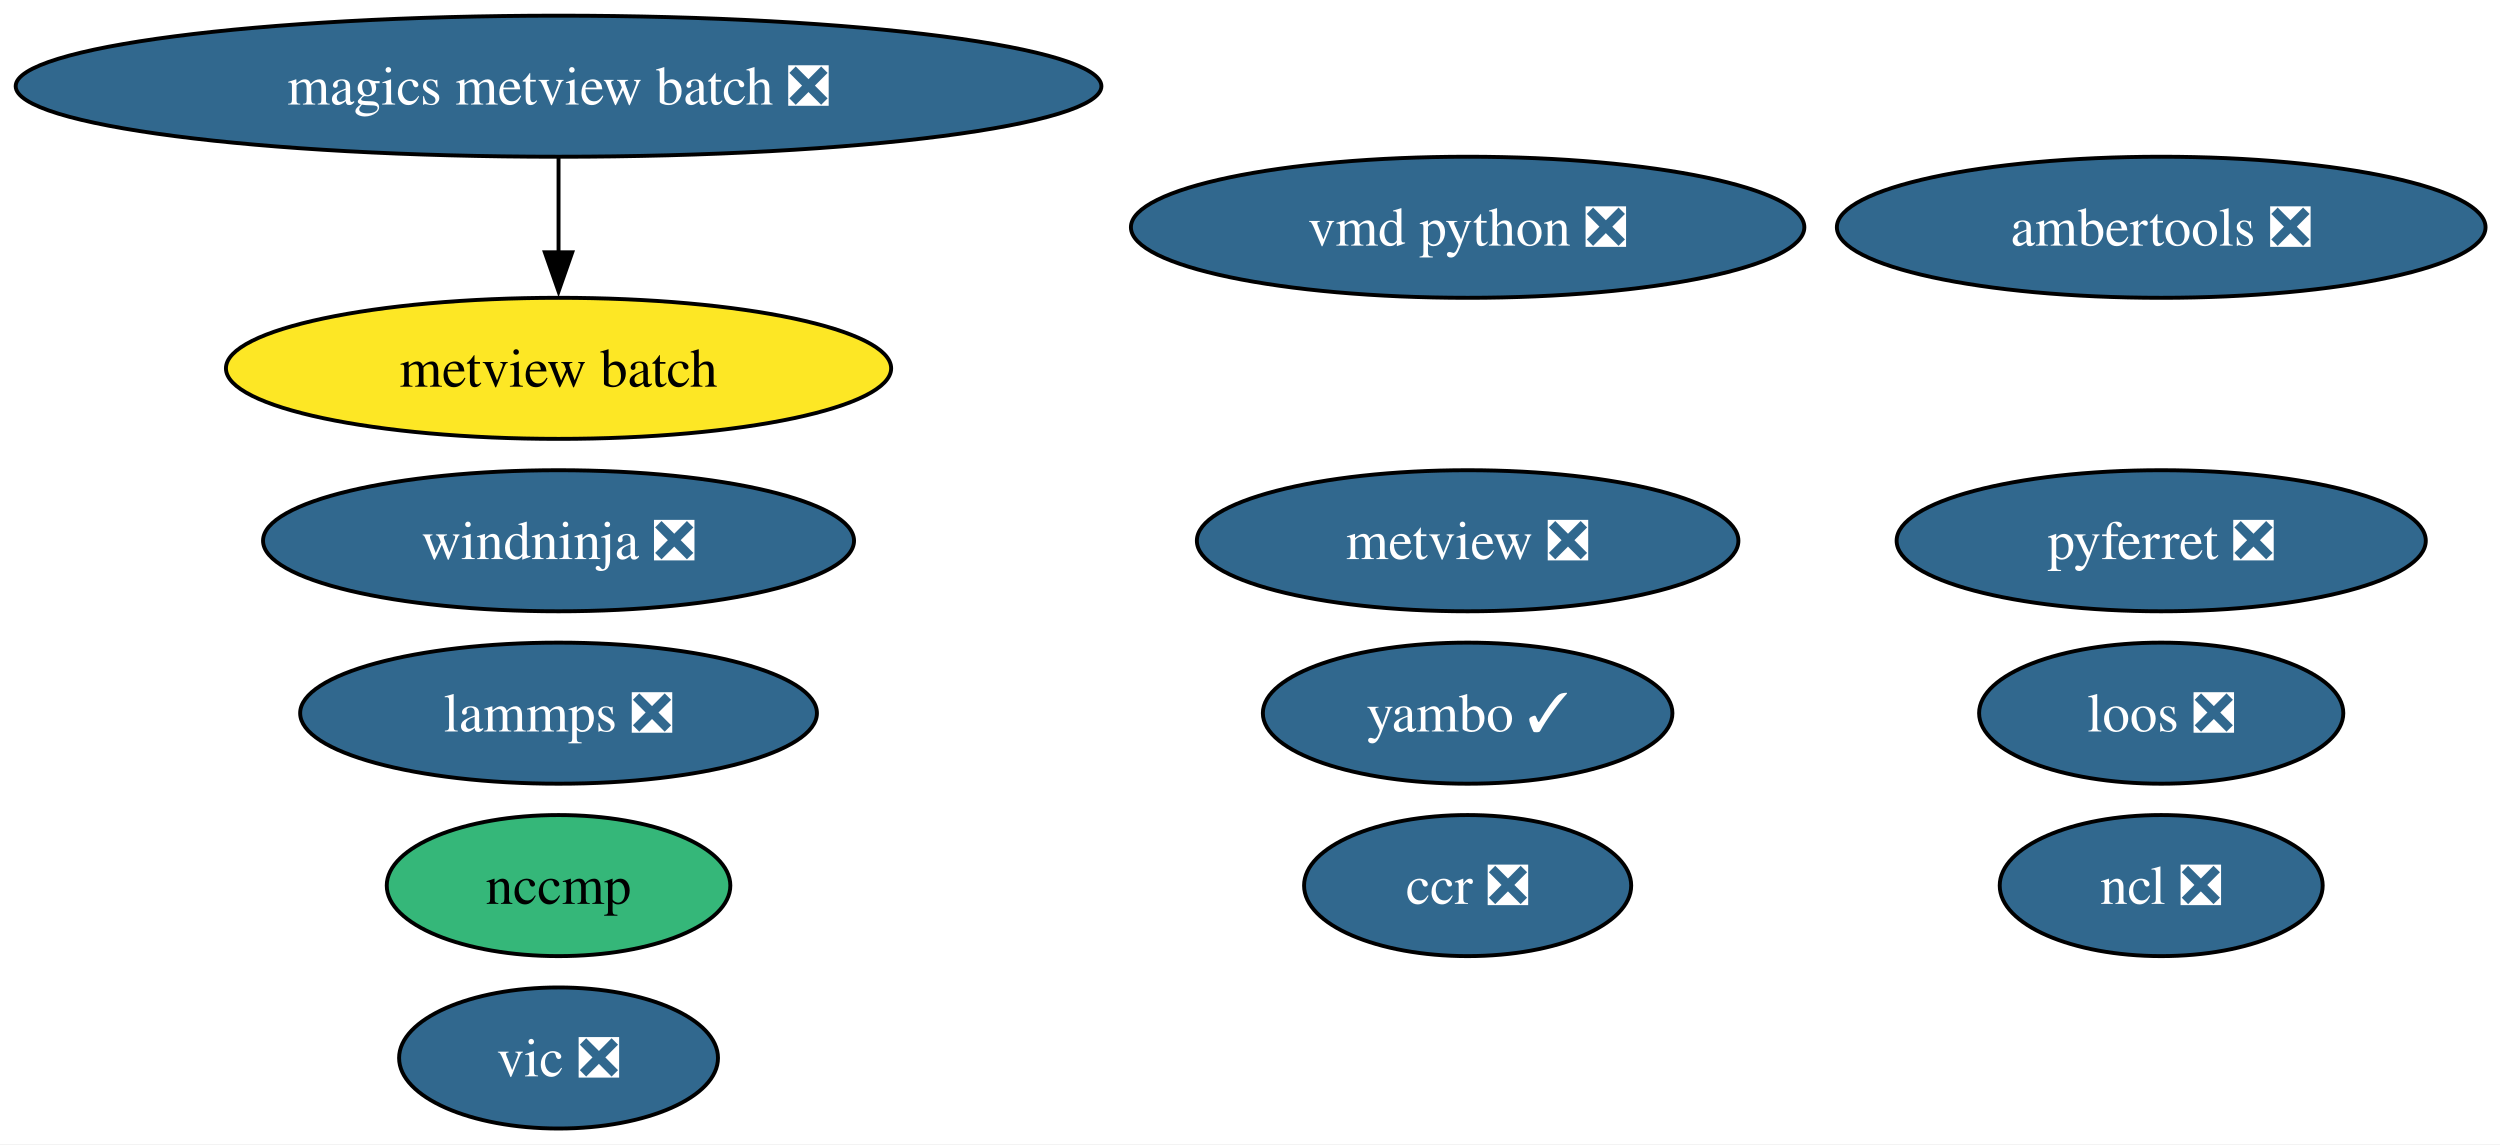
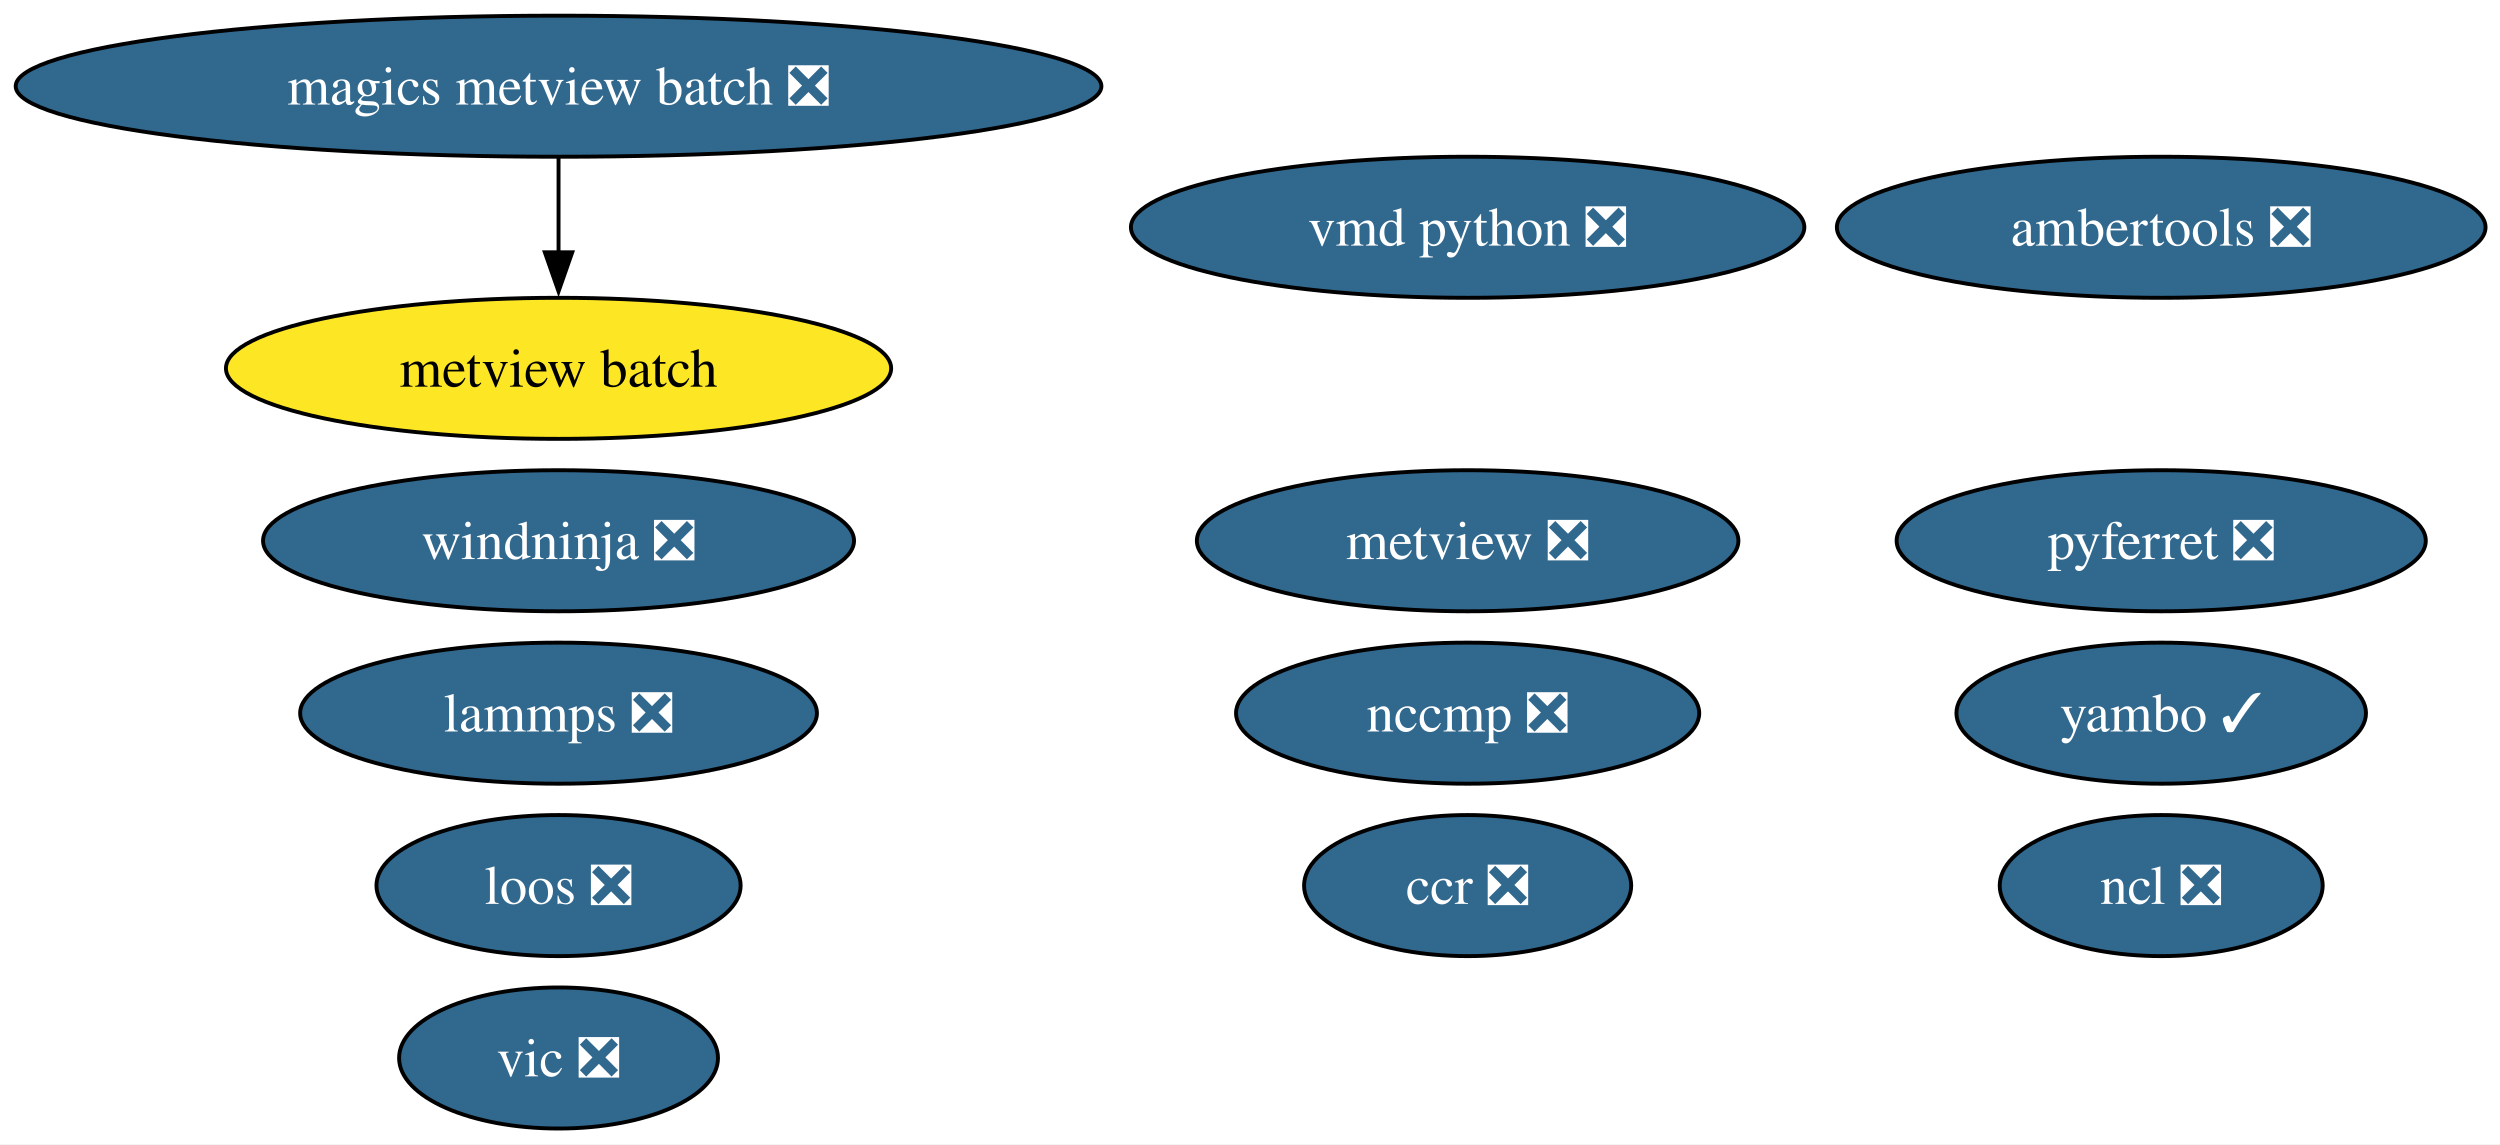
<svg xmlns="http://www.w3.org/2000/svg" xmlns:xlink="http://www.w3.org/1999/xlink" width="638pt" height="292pt" viewBox="0.00 0.00 638.00 292.00">
  <g id="graph0" class="graph" transform="scale(1 1) rotate(0) translate(4 288)">
    <polygon fill="white" stroke="none" points="-4,4 -4,-288 634.32,-288 634.32,4 -4,4" />
    <g id="node1" class="node">
      <g id="a_node1">
        <a xlink:href="https://github.com/conda-forge/ncl-feedstock/pull/169" xlink:title="ncl ❎">
          <ellipse fill="#31688e" stroke="black" cx="547.54" cy="-62" rx="41.21" ry="18" />
          <text xml:space="preserve" text-anchor="middle" x="547.54" y="-57.33" font-family="Times,serif" font-size="14.00" fill="white">ncl ❎</text>
        </a>
      </g>
    </g>
    <g id="node2" class="node">
      <g id="a_node2">
        <a xlink:href="https://github.com/conda-forge/pyferret-feedstock/pull/117" xlink:title="pyferret ❎">
          <ellipse fill="#31688e" stroke="black" cx="547.54" cy="-150" rx="67.52" ry="18" />
          <text xml:space="preserve" text-anchor="middle" x="547.54" y="-145.32" font-family="Times,serif" font-size="14.00" fill="white">pyferret ❎</text>
        </a>
      </g>
    </g>
    <g id="node3" class="node">
      <g id="a_node3">
        <a xlink:href="https://github.com/conda-forge/vic-feedstock/pull/26" xlink:title="vic ❎">
          <ellipse fill="#31688e" stroke="black" cx="138.54" cy="-18" rx="40.69" ry="18" />
          <text xml:space="preserve" text-anchor="middle" x="138.54" y="-13.32" font-family="Times,serif" font-size="14.00" fill="white">vic ❎</text>
        </a>
      </g>
    </g>
    <g id="node4" class="node">
      <g id="a_node4">
        <a xlink:href="https://github.com/conda-forge/vmd-python-feedstock/pull/48" xlink:title="vmd python ❎">
          <ellipse fill="#31688e" stroke="black" cx="370.54" cy="-230" rx="85.93" ry="18" />
          <text xml:space="preserve" text-anchor="middle" x="370.54" y="-225.32" font-family="Times,serif" font-size="14.00" fill="white">vmd python ❎</text>
        </a>
      </g>
    </g>
    <g id="node5" class="node">
      <g id="a_node5">
        <a xlink:href="https://github.com/conda-forge/lammps-feedstock/pull/238" xlink:title="lammps ❎">
          <ellipse fill="#31688e" stroke="black" cx="138.54" cy="-106" rx="65.94" ry="18" />
          <text xml:space="preserve" text-anchor="middle" x="138.54" y="-101.33" font-family="Times,serif" font-size="14.00" fill="white">lammps ❎</text>
        </a>
      </g>
    </g>
    <g id="node6" class="node">
      <g id="a_node6">
        <a xlink:href="https://github.com/conda-forge/metview-feedstock/pull/82" xlink:title="metview ❎">
          <ellipse fill="#31688e" stroke="black" cx="370.54" cy="-150" rx="69.1" ry="18" />
          <text xml:space="preserve" text-anchor="middle" x="370.54" y="-145.32" font-family="Times,serif" font-size="14.00" fill="white">metview ❎</text>
        </a>
      </g>
    </g>
    <g id="node7" class="node">
      <g id="a_node7">
        <a xlink:href="https://github.com/conda-forge/ambertools-feedstock/pull/186" xlink:title="ambertools ❎">
          <ellipse fill="#31688e" stroke="black" cx="547.54" cy="-230" rx="82.77" ry="18" />
          <text xml:space="preserve" text-anchor="middle" x="547.54" y="-225.32" font-family="Times,serif" font-size="14.00" fill="white">ambertools ❎</text>
        </a>
      </g>
    </g>
    <g id="node8" class="node">
      <g id="a_node8">
        <a xlink:href="https://github.com/conda-forge/magics-metview-batch-feedstock/pull/77" xlink:title="magics metview batch ❎">
          <ellipse fill="#31688e" stroke="black" cx="138.54" cy="-266" rx="138.54" ry="18" />
          <text xml:space="preserve" text-anchor="middle" x="138.54" y="-261.32" font-family="Times,serif" font-size="14.00" fill="white">magics metview batch ❎</text>
        </a>
      </g>
    </g>
    <g id="node9" class="node">
      <g id="a_node9">
        <a xlink:href="https://github.com/conda-forge/metview-batch-feedstock" xlink:title="metview batch">
          <ellipse fill="#fde725" stroke="black" cx="138.54" cy="-194" rx="84.88" ry="18" />
          <text xml:space="preserve" text-anchor="middle" x="138.54" y="-189.32" font-family="Times,serif" font-size="14.00">metview batch</text>
        </a>
      </g>
    </g>
    <g id="edge1" class="edge">
      <path fill="none" stroke="black" d="M138.54,-247.7C138.54,-240.41 138.54,-231.73 138.54,-223.54" />
      <polygon fill="black" stroke="black" points="142.04,-223.62 138.54,-213.62 135.04,-223.62 142.04,-223.62" />
    </g>
    <g id="node10" class="node">
      <g id="a_node10">
-         <a xlink:href="https://github.com/conda-forge/nccmp-feedstock" xlink:title="nccmp">
-           <ellipse fill="#35b779" stroke="black" cx="138.54" cy="-62" rx="43.84" ry="18" />
-           <text xml:space="preserve" text-anchor="middle" x="138.54" y="-57.33" font-family="Times,serif" font-size="14.00">nccmp</text>
+         <a xlink:href="https://github.com/conda-forge/nccmp-feedstock/pull/30" xlink:title="nccmp ❎">
+           <ellipse fill="#31688e" stroke="black" cx="370.54" cy="-106" rx="59.1" ry="18" />
+           <text xml:space="preserve" text-anchor="middle" x="370.54" y="-101.33" font-family="Times,serif" font-size="14.00" fill="white">nccmp ❎</text>
        </a>
      </g>
    </g>
    <g id="node11" class="node">
      <g id="a_node11">
        <a xlink:href="https://github.com/conda-forge/yambo-feedstock/pull/51" xlink:title="yambo ✓">
-           <ellipse fill="#31688e" stroke="black" cx="370.54" cy="-106" rx="52.26" ry="18" />
-           <text xml:space="preserve" text-anchor="middle" x="370.54" y="-101.33" font-family="Times,serif" font-size="14.00" fill="white">yambo ✓</text>
+           <ellipse fill="#31688e" stroke="black" cx="547.54" cy="-106" rx="52.26" ry="18" />
+           <text xml:space="preserve" text-anchor="middle" x="547.54" y="-101.33" font-family="Times,serif" font-size="14.00" fill="white">yambo ✓</text>
        </a>
      </g>
    </g>
    <g id="node12" class="node">
      <g id="a_node12">
        <a xlink:href="https://github.com/conda-forge/ccr-feedstock/pull/13" xlink:title="ccr ❎">
          <ellipse fill="#31688e" stroke="black" cx="370.54" cy="-62" rx="41.74" ry="18" />
          <text xml:space="preserve" text-anchor="middle" x="370.54" y="-57.33" font-family="Times,serif" font-size="14.00" fill="white">ccr ❎</text>
        </a>
      </g>
    </g>
    <g id="node13" class="node">
      <g id="a_node13">
        <a xlink:href="https://github.com/conda-forge/loos-feedstock/pull/33" xlink:title="loos ❎">
-           <ellipse fill="#31688e" stroke="black" cx="547.54" cy="-106" rx="46.47" ry="18" />
-           <text xml:space="preserve" text-anchor="middle" x="547.54" y="-101.33" font-family="Times,serif" font-size="14.00" fill="white">loos ❎</text>
+           <ellipse fill="#31688e" stroke="black" cx="138.54" cy="-62" rx="46.47" ry="18" />
+           <text xml:space="preserve" text-anchor="middle" x="138.54" y="-57.33" font-family="Times,serif" font-size="14.00" fill="white">loos ❎</text>
        </a>
      </g>
    </g>
    <g id="node14" class="node">
      <g id="a_node14">
        <a xlink:href="https://github.com/conda-forge/windninja-feedstock/pull/22" xlink:title="windninja ❎">
          <ellipse fill="#31688e" stroke="black" cx="138.54" cy="-150" rx="75.41" ry="18" />
          <text xml:space="preserve" text-anchor="middle" x="138.54" y="-145.32" font-family="Times,serif" font-size="14.00" fill="white">windninja ❎</text>
        </a>
      </g>
    </g>
  </g>
</svg>
